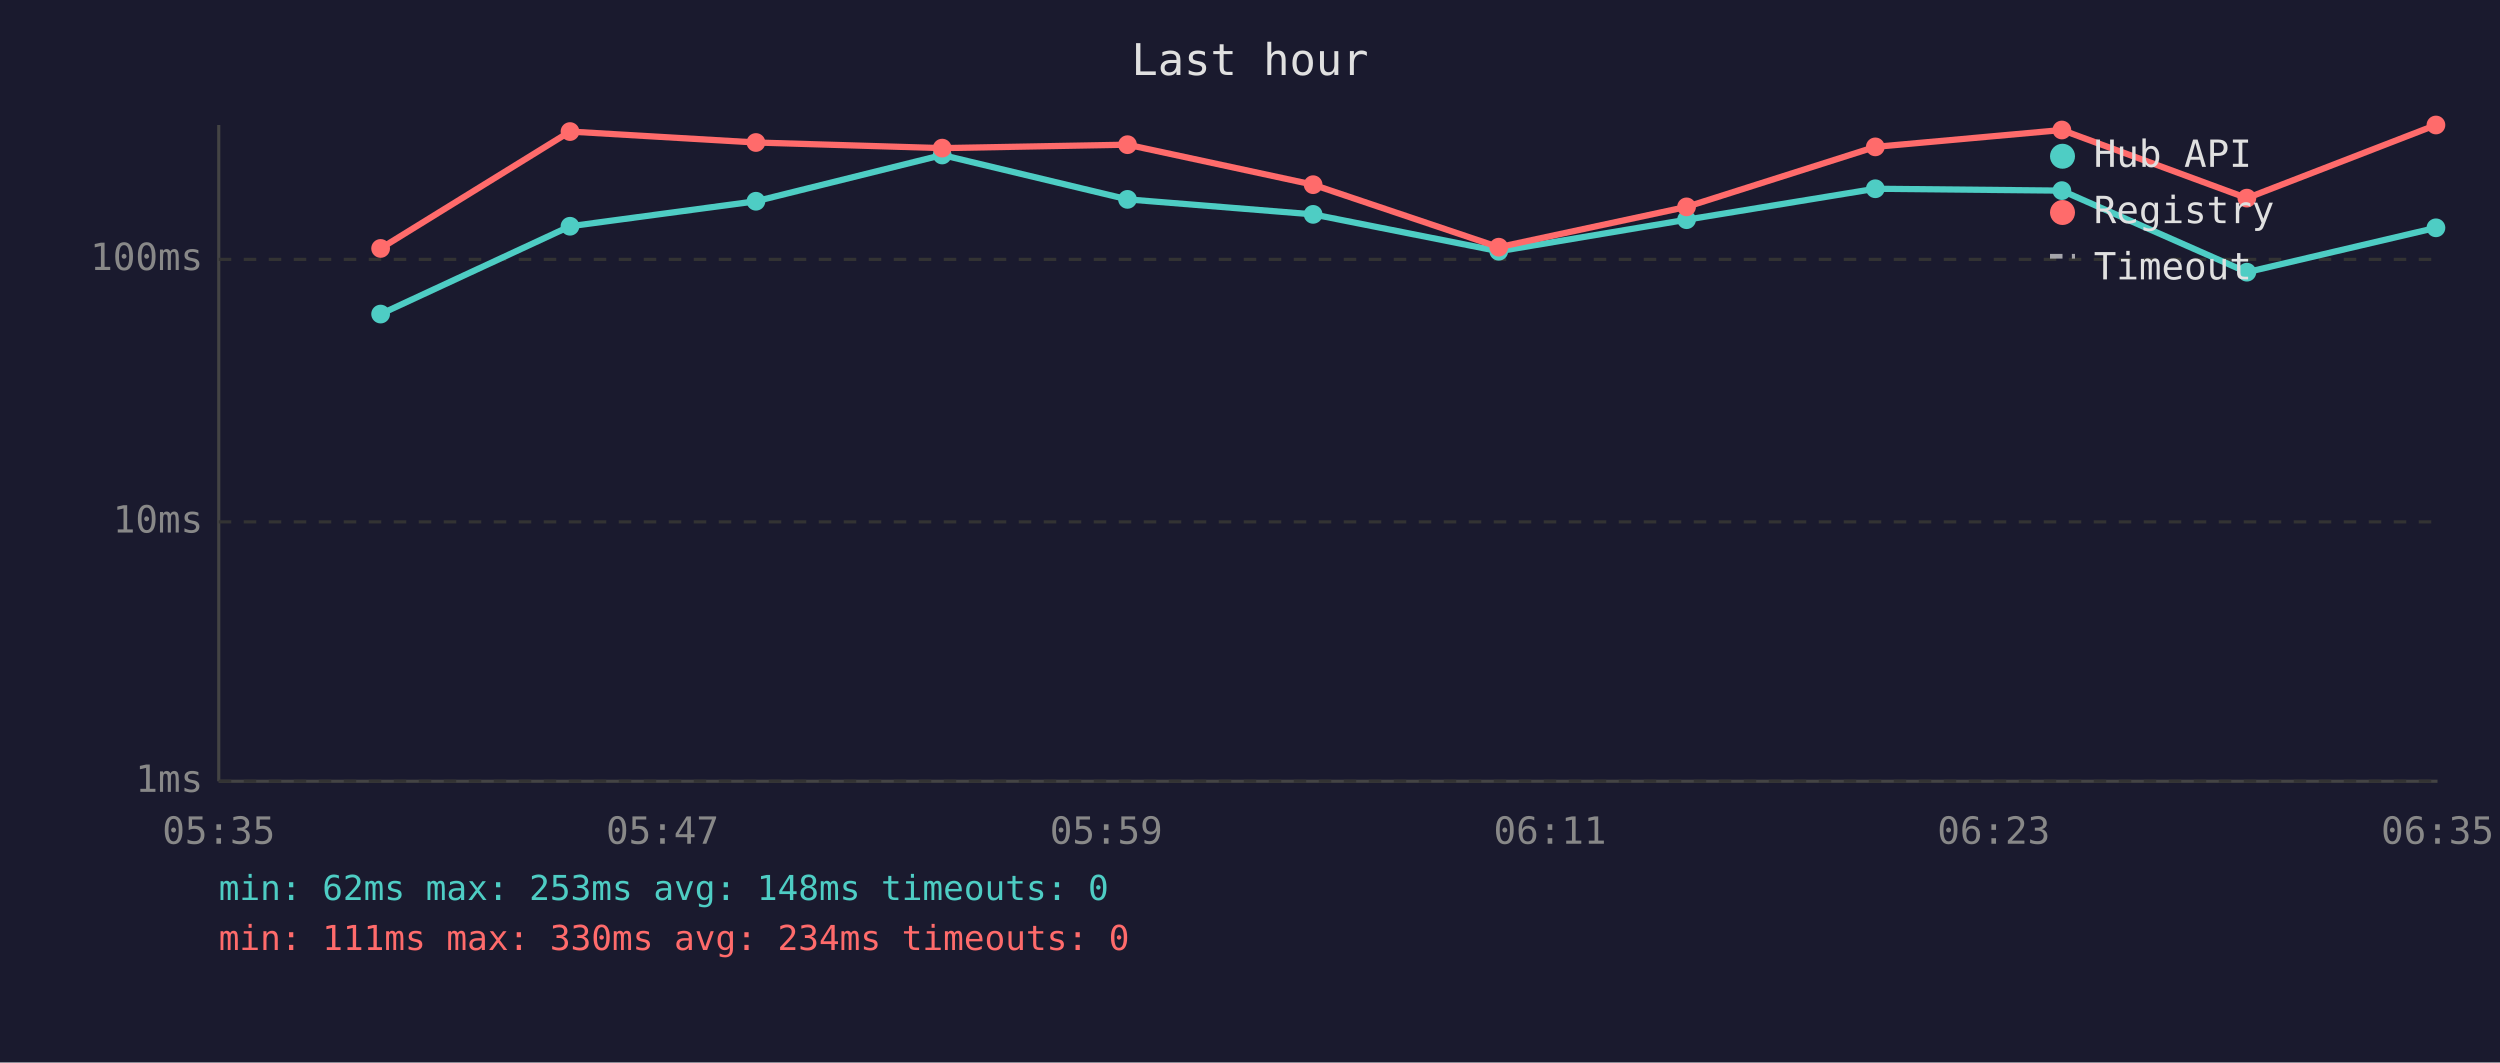
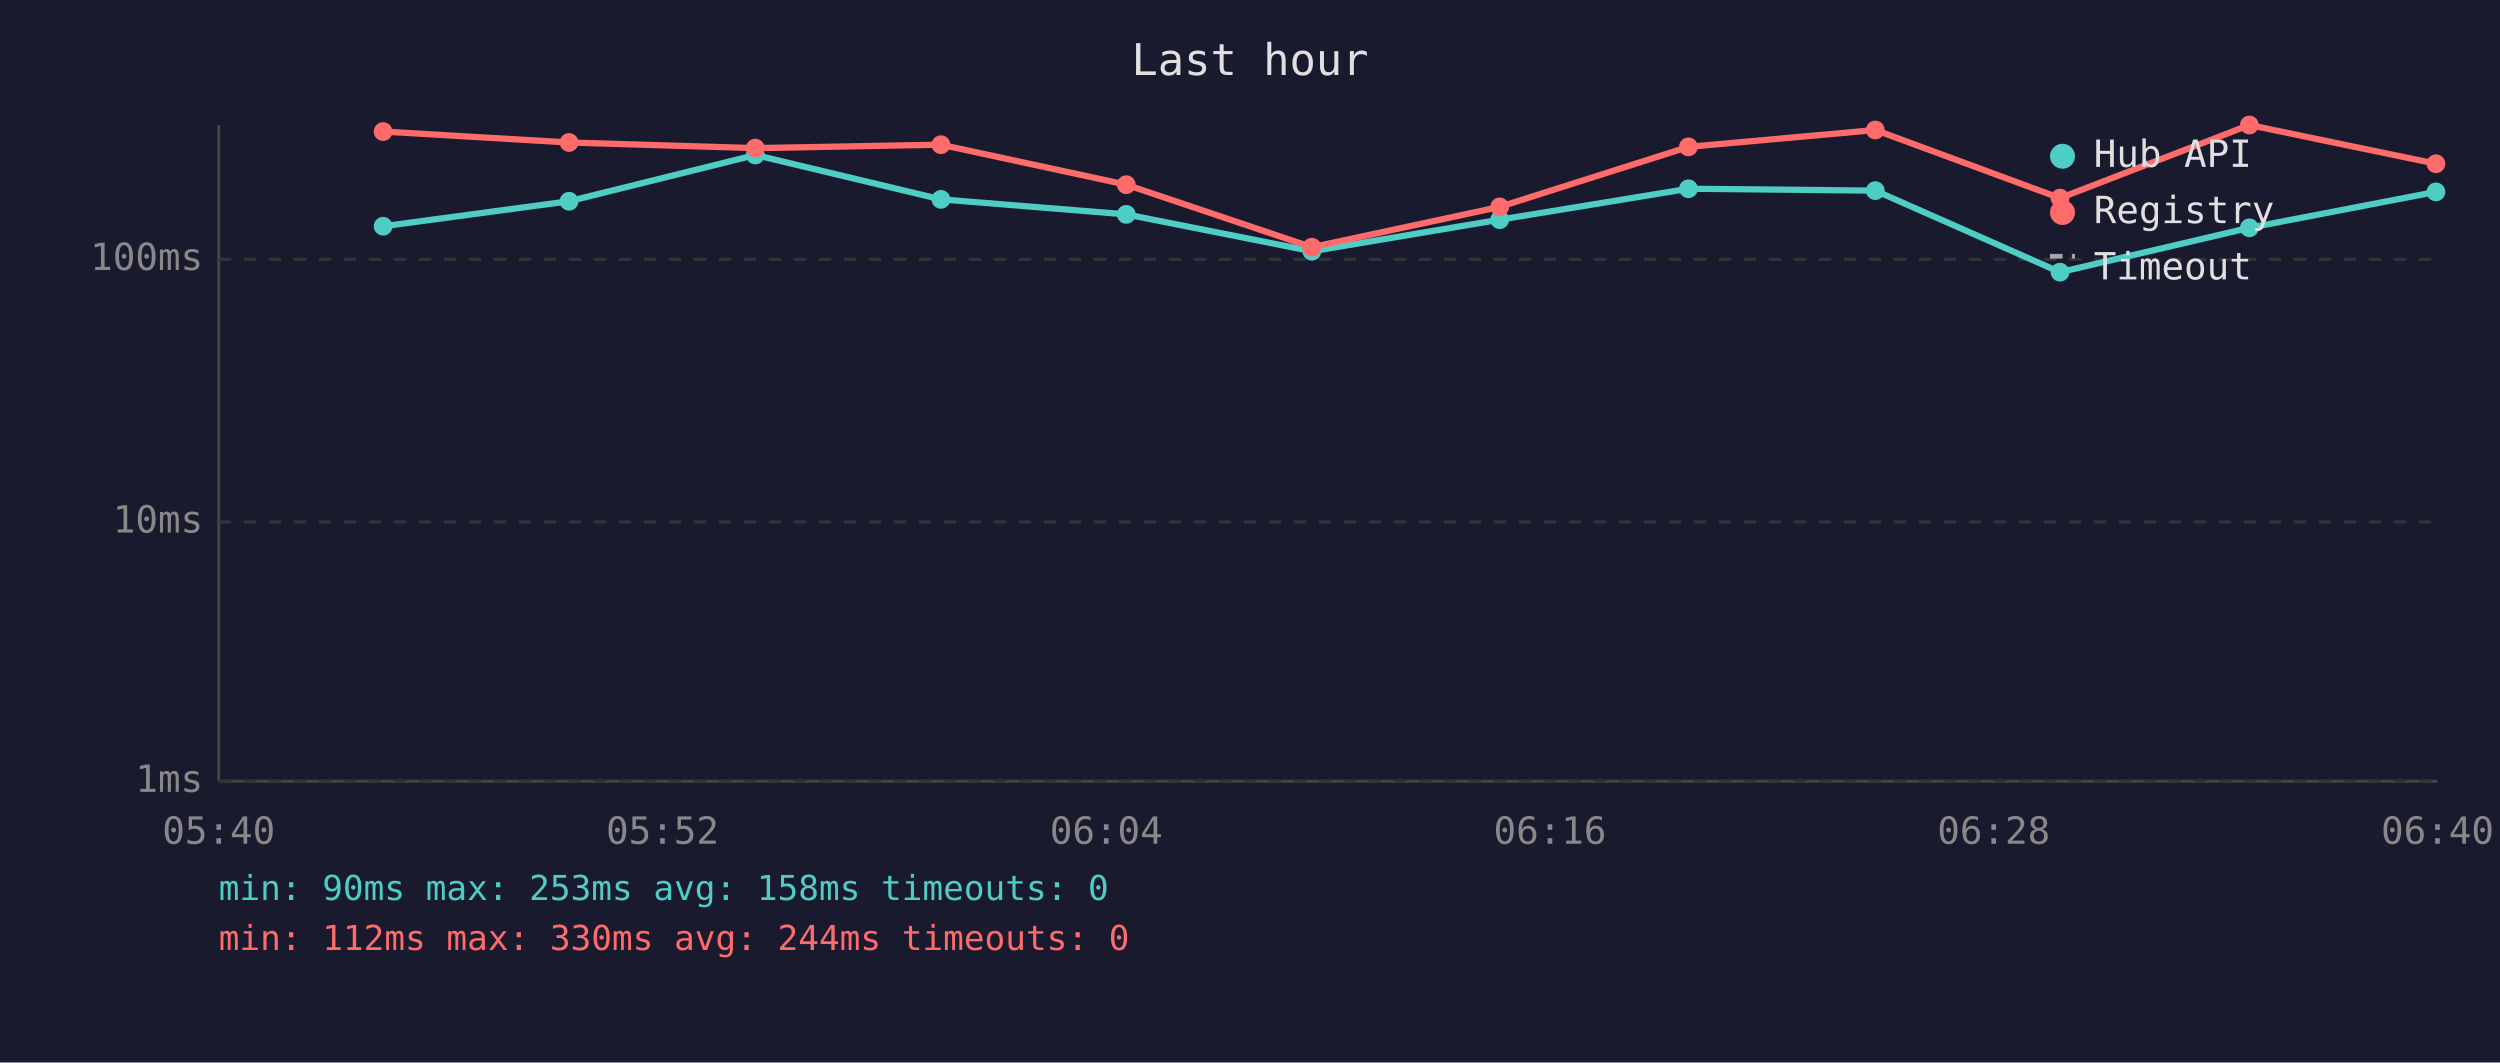
<svg xmlns="http://www.w3.org/2000/svg" viewBox="0 0 800 340" font-family="monospace" font-size="12">
  <rect width="800" height="340" fill="#1a1a2e" />
  <text x="400" y="24" fill="#e0e0e0" font-size="14" text-anchor="middle">Last hour</text>
  <line x1="70" y1="40" x2="70" y2="250" stroke="#444" stroke-width="1" />
  <line x1="70" y1="250" x2="780" y2="250" stroke="#444" stroke-width="1" />
  <line x1="70" y1="250" x2="780" y2="250" stroke="#333" stroke-width="1" stroke-dasharray="4" />
  <text x="65" y="250" fill="#888" text-anchor="end" dominant-baseline="middle">1ms</text>
  <line x1="70" y1="167" x2="780" y2="167" stroke="#333" stroke-width="1" stroke-dasharray="4" />
  <text x="65" y="167" fill="#888" text-anchor="end" dominant-baseline="middle">10ms</text>
  <line x1="70" y1="83" x2="780" y2="83" stroke="#333" stroke-width="1" stroke-dasharray="4" />
  <text x="65" y="83" fill="#888" text-anchor="end" dominant-baseline="middle">100ms</text>
-   <text x="70" y="270" fill="#888" text-anchor="middle">05:35</text>
-   <text x="212" y="270" fill="#888" text-anchor="middle">05:47</text>
-   <text x="354" y="270" fill="#888" text-anchor="middle">05:59</text>
-   <text x="496" y="270" fill="#888" text-anchor="middle">06:11</text>
-   <text x="638" y="270" fill="#888" text-anchor="middle">06:23</text>
-   <text x="780" y="270" fill="#888" text-anchor="middle">06:35</text>
-   <polyline points="121.8,100.5 182.4,72.4 241.9,64.4 301.5,49.6 360.8,63.8 420.2,68.6 479.6,80.4 539.7,70.3 600.1,60.4 659.8,61.0 719.0,87.1 779.5,72.9" fill="none" stroke="#4ecdc4" stroke-width="2" opacity="1" />
-   <circle cx="121.8" cy="100.5" r="3" fill="#4ecdc4" />
-   <circle cx="182.4" cy="72.4" r="3" fill="#4ecdc4" />
-   <circle cx="241.9" cy="64.4" r="3" fill="#4ecdc4" />
-   <circle cx="301.5" cy="49.6" r="3" fill="#4ecdc4" />
-   <circle cx="360.8" cy="63.8" r="3" fill="#4ecdc4" />
-   <circle cx="420.2" cy="68.6" r="3" fill="#4ecdc4" />
-   <circle cx="479.6" cy="80.4" r="3" fill="#4ecdc4" />
-   <circle cx="539.7" cy="70.3" r="3" fill="#4ecdc4" />
-   <circle cx="600.1" cy="60.4" r="3" fill="#4ecdc4" />
-   <circle cx="659.8" cy="61.0" r="3" fill="#4ecdc4" />
-   <circle cx="719.0" cy="87.1" r="3" fill="#4ecdc4" />
-   <circle cx="779.5" cy="72.9" r="3" fill="#4ecdc4" />
-   <polyline points="121.8,79.5 182.4,42.1 241.9,45.6 301.5,47.4 360.8,46.3 420.2,59.1 479.6,79.1 539.7,66.2 600.1,47.0 659.8,41.6 719.0,63.4 779.5,40.0" fill="none" stroke="#ff6b6b" stroke-width="2" opacity="1" />
-   <circle cx="121.8" cy="79.5" r="3" fill="#ff6b6b" />
-   <circle cx="182.4" cy="42.1" r="3" fill="#ff6b6b" />
-   <circle cx="241.9" cy="45.6" r="3" fill="#ff6b6b" />
-   <circle cx="301.5" cy="47.4" r="3" fill="#ff6b6b" />
-   <circle cx="360.8" cy="46.3" r="3" fill="#ff6b6b" />
-   <circle cx="420.2" cy="59.1" r="3" fill="#ff6b6b" />
-   <circle cx="479.6" cy="79.1" r="3" fill="#ff6b6b" />
-   <circle cx="539.7" cy="66.2" r="3" fill="#ff6b6b" />
-   <circle cx="600.1" cy="47.0" r="3" fill="#ff6b6b" />
-   <circle cx="659.8" cy="41.6" r="3" fill="#ff6b6b" />
-   <circle cx="719.0" cy="63.4" r="3" fill="#ff6b6b" />
-   <circle cx="779.5" cy="40.0" r="3" fill="#ff6b6b" />
+   <text x="70" y="270" fill="#888" text-anchor="middle">05:40</text>
+   <text x="212" y="270" fill="#888" text-anchor="middle">05:52</text>
+   <text x="354" y="270" fill="#888" text-anchor="middle">06:04</text>
+   <text x="496" y="270" fill="#888" text-anchor="middle">06:16</text>
+   <text x="638" y="270" fill="#888" text-anchor="middle">06:28</text>
+   <text x="780" y="270" fill="#888" text-anchor="middle">06:40</text>
+   <polyline points="122.6,72.4 182.1,64.4 241.7,49.6 301.1,63.8 360.4,68.6 419.8,80.4 479.9,70.3 540.3,60.4 600.1,61.0 659.2,87.1 719.8,72.9 779.5,61.4" fill="none" stroke="#4ecdc4" stroke-width="2" opacity="1" />
+   <circle cx="122.6" cy="72.4" r="3" fill="#4ecdc4" />
+   <circle cx="182.1" cy="64.4" r="3" fill="#4ecdc4" />
+   <circle cx="241.7" cy="49.6" r="3" fill="#4ecdc4" />
+   <circle cx="301.1" cy="63.8" r="3" fill="#4ecdc4" />
+   <circle cx="360.4" cy="68.6" r="3" fill="#4ecdc4" />
+   <circle cx="419.8" cy="80.4" r="3" fill="#4ecdc4" />
+   <circle cx="479.9" cy="70.3" r="3" fill="#4ecdc4" />
+   <circle cx="540.3" cy="60.4" r="3" fill="#4ecdc4" />
+   <circle cx="600.1" cy="61.0" r="3" fill="#4ecdc4" />
+   <circle cx="659.2" cy="87.1" r="3" fill="#4ecdc4" />
+   <circle cx="719.8" cy="72.9" r="3" fill="#4ecdc4" />
+   <circle cx="779.5" cy="61.4" r="3" fill="#4ecdc4" />
+   <polyline points="122.6,42.1 182.1,45.6 241.7,47.4 301.1,46.3 360.4,59.1 419.8,79.1 479.9,66.2 540.3,47.0 600.1,41.6 659.2,63.4 719.8,40.0 779.5,52.4" fill="none" stroke="#ff6b6b" stroke-width="2" opacity="1" />
+   <circle cx="122.6" cy="42.1" r="3" fill="#ff6b6b" />
+   <circle cx="182.1" cy="45.6" r="3" fill="#ff6b6b" />
+   <circle cx="241.7" cy="47.4" r="3" fill="#ff6b6b" />
+   <circle cx="301.1" cy="46.3" r="3" fill="#ff6b6b" />
+   <circle cx="360.4" cy="59.1" r="3" fill="#ff6b6b" />
+   <circle cx="419.8" cy="79.1" r="3" fill="#ff6b6b" />
+   <circle cx="479.9" cy="66.2" r="3" fill="#ff6b6b" />
+   <circle cx="540.3" cy="47.0" r="3" fill="#ff6b6b" />
+   <circle cx="600.1" cy="41.6" r="3" fill="#ff6b6b" />
+   <circle cx="659.2" cy="63.4" r="3" fill="#ff6b6b" />
+   <circle cx="719.8" cy="40.0" r="3" fill="#ff6b6b" />
+   <circle cx="779.5" cy="52.4" r="3" fill="#ff6b6b" />
  <circle cx="660" cy="50" r="4" fill="#4ecdc4" />
  <text x="670" y="50" fill="#e0e0e0" dominant-baseline="middle">Hub API</text>
  <circle cx="660" cy="68" r="4" fill="#ff6b6b" />
  <text x="670" y="68" fill="#e0e0e0" dominant-baseline="middle">Registry</text>
  <line x1="656" y1="82" x2="664" y2="82" stroke="#e0e0e0" stroke-width="1.5" stroke-dasharray="4,3" opacity="0.7" />
  <text x="670" y="86" fill="#e0e0e0" dominant-baseline="middle">Timeout</text>
-   <text x="70" y="288" fill="#4ecdc4" font-size="11">min: 62ms  max: 253ms  avg: 148ms  timeouts: 0</text>
-   <text x="70" y="304" fill="#ff6b6b" font-size="11">min: 111ms  max: 330ms  avg: 234ms  timeouts: 0</text>
+   <text x="70" y="288" fill="#4ecdc4" font-size="11">min: 90ms  max: 253ms  avg: 158ms  timeouts: 0</text>
+   <text x="70" y="304" fill="#ff6b6b" font-size="11">min: 112ms  max: 330ms  avg: 244ms  timeouts: 0</text>
</svg>
